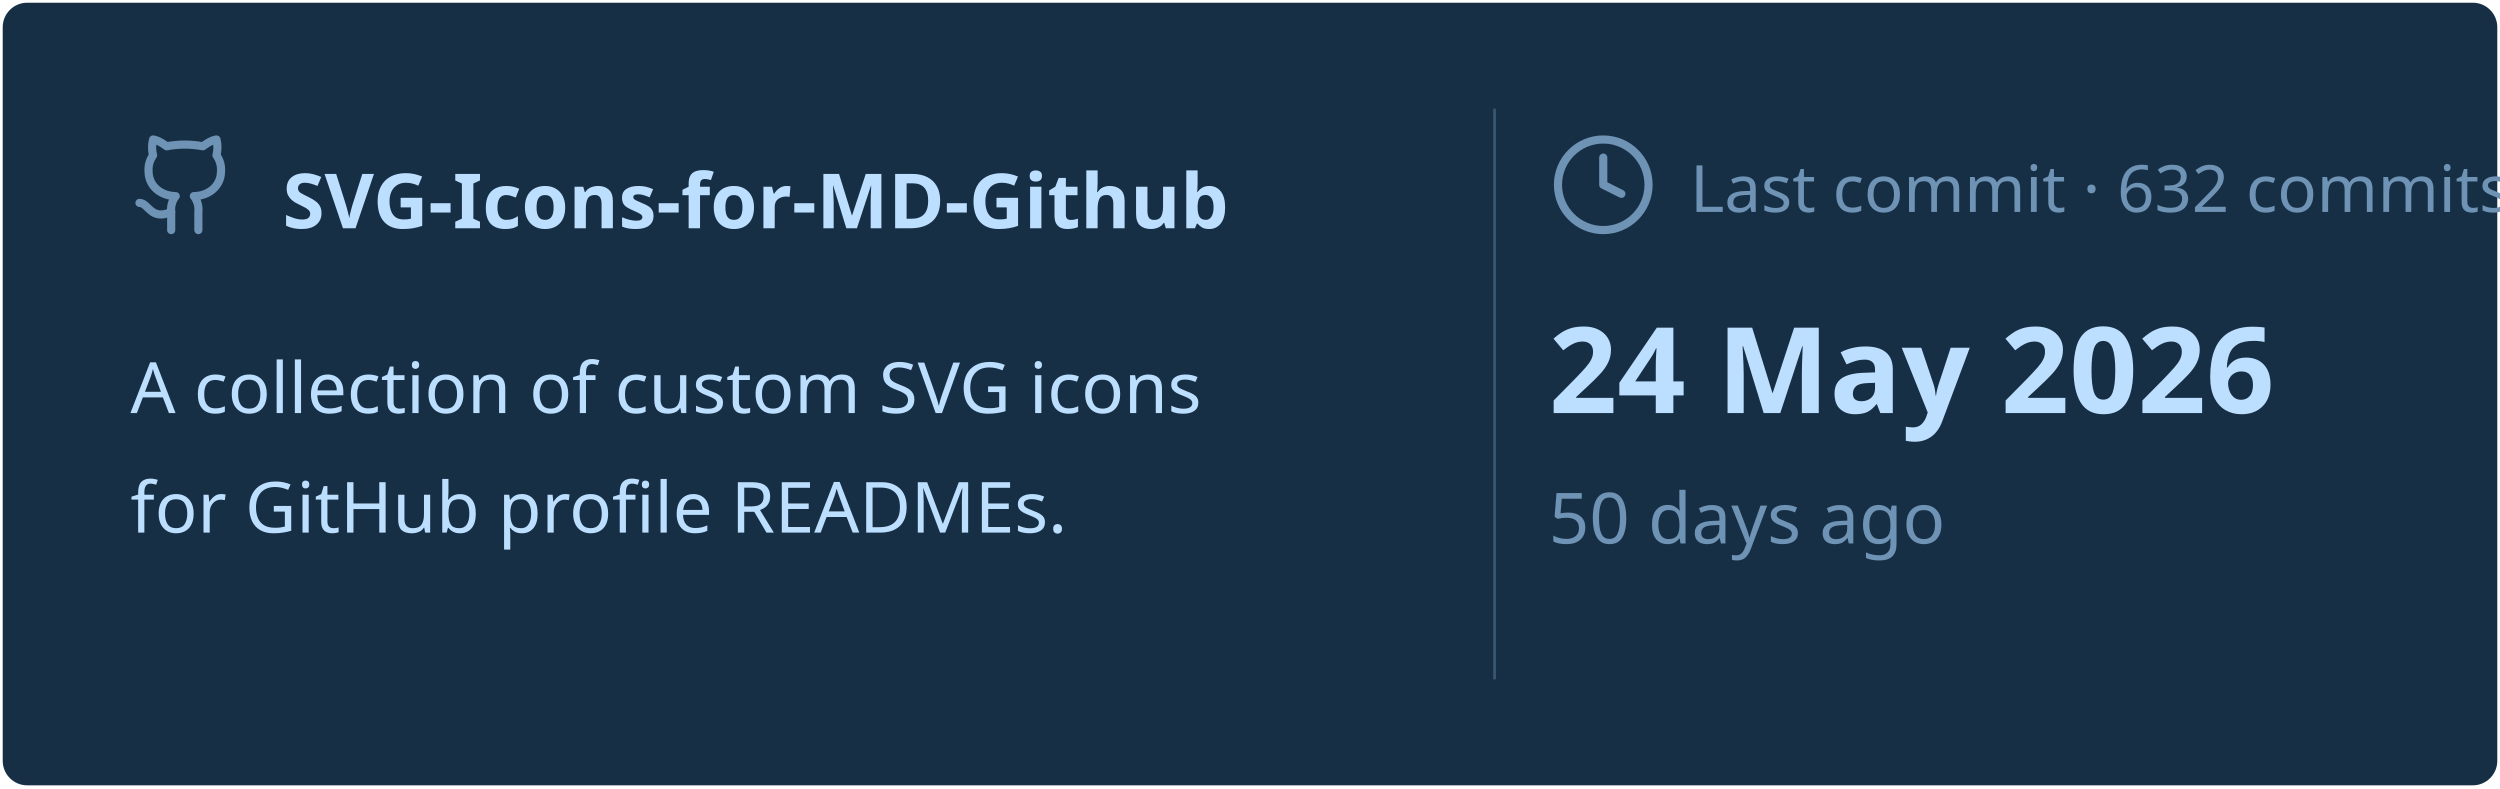
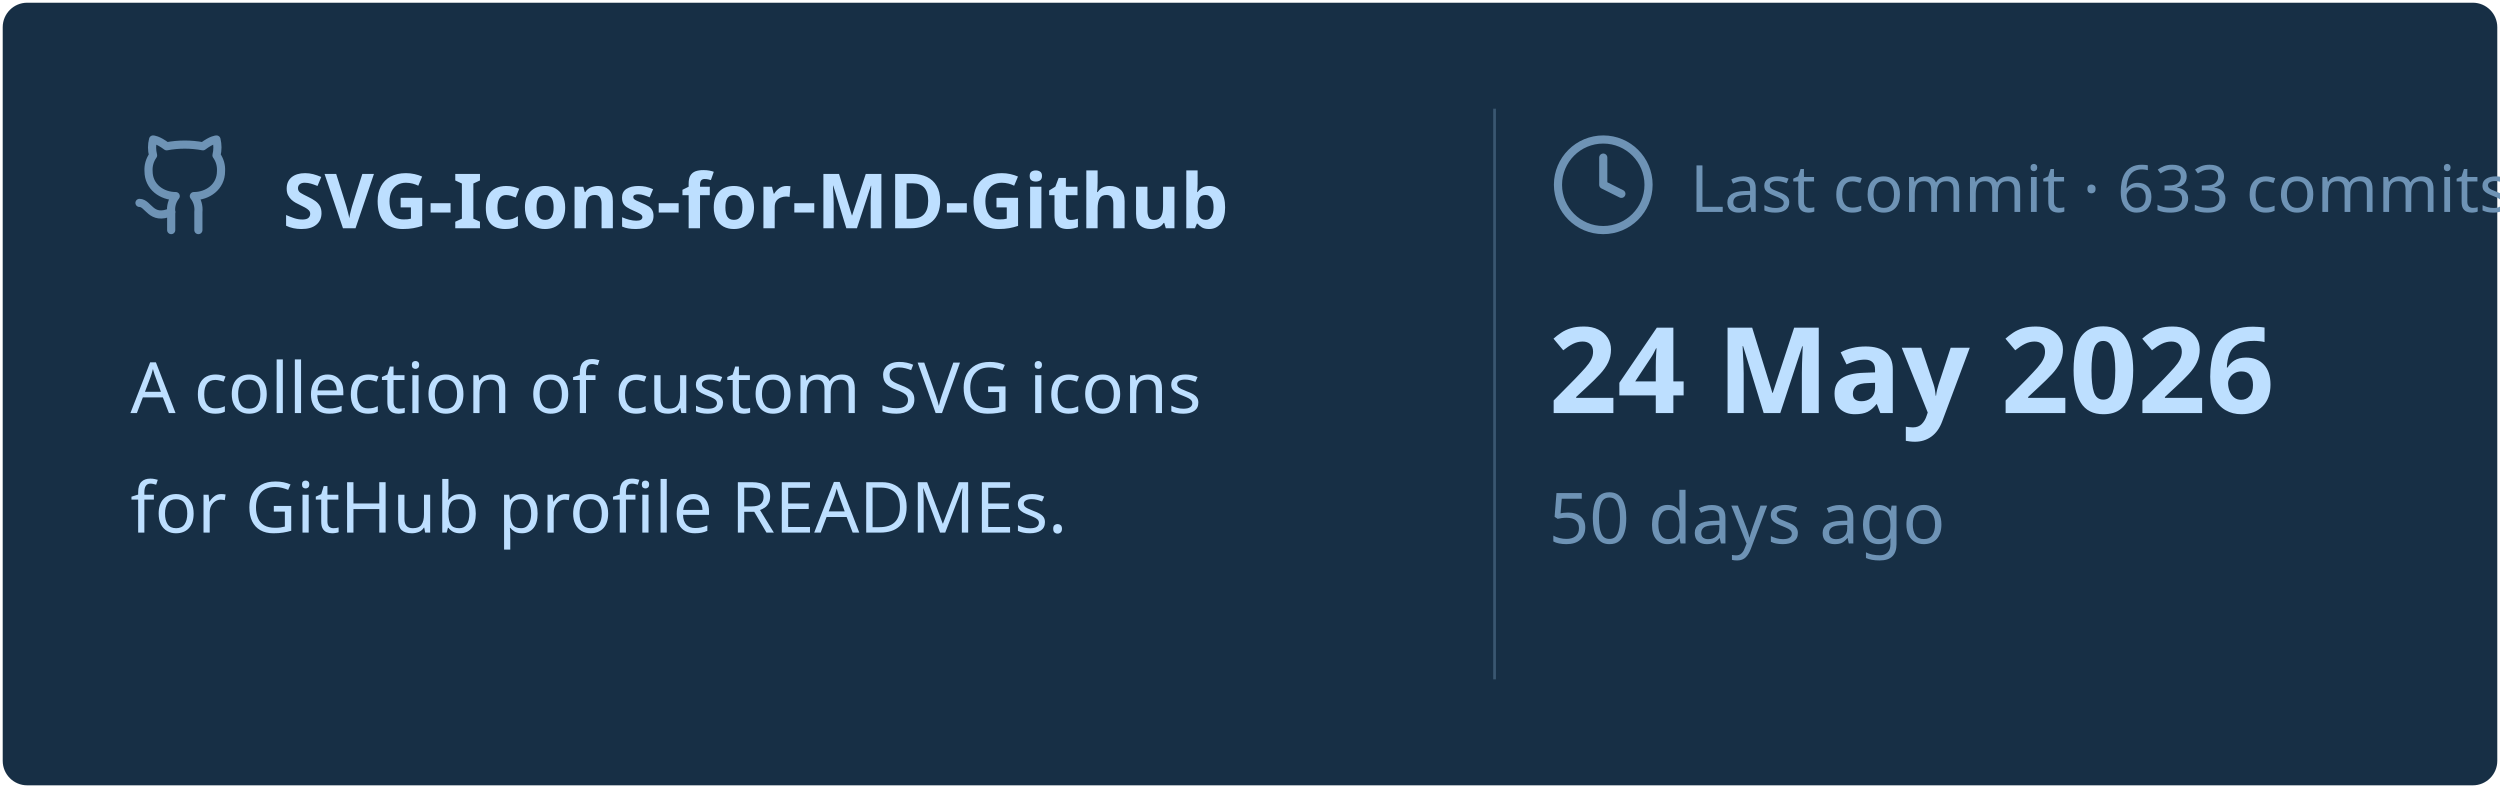
<svg xmlns="http://www.w3.org/2000/svg" viewBox="0 0 460 145" width="460px" height="145px">
  <rect stroke="#000000" stroke-opacity="0" fill="#172F45" rx="4.5" x="0.5" y="0.5" width="459" height="144" />
  <g transform="translate(24, 42)">
    <svg x="0" y="-18" width="20" height="20" viewBox="0 0 24 24" fill="none" stroke="#6E93B5" stroke-width="1.8" stroke-linecap="round" stroke-linejoin="round">
      <path d="M15 22v-4a4.8 4.8 0 0 0-1-3.5c3 0 6-2 6-5.5.08-1.25-.27-2.48-1-3.5.28-1.15.28-2.35 0-3.5 0 0-1 0-3 1.5-2.64-.5-5.36-.5-8 0C6 2 5 2 5 2c-.3 1.15-.3 2.35 0 3.5A5.403 5.403 0 0 0 4 9c0 3.5 3 5.5 6 5.5-.39.49-.68 1.05-.85 1.65-.17.6-.22 1.23-.15 1.85v4" />
      <path d="M9 18c-4.51 2-5-2-7-2" />
    </svg>
    <text x="28" y="0" font-family="&quot;Segoe UI&quot;, Ubuntu, sans-serif" font-size="14" font-weight="700" fill="#BDDFFF">SVG-Icons-for-MD-Github</text>
  </g>
  <text x="24" y="76" font-family="&quot;Segoe UI&quot;, Ubuntu, sans-serif" font-size="13" font-weight="400" fill="#BDDFFF">A collection of custom SVG icons</text>
  <text x="24" y="98" font-family="&quot;Segoe UI&quot;, Ubuntu, sans-serif" font-size="13" font-weight="400" fill="#BDDFFF">for GitHub profile READMEs.</text>
  <line x1="275" y1="20" x2="275" y2="125" stroke="#6E93B5" stroke-width="0.5" stroke-opacity="0.4" />
  <svg x="285" y="24" width="20" height="20" viewBox="0 0 24 24" fill="none" stroke="#6E93B5" stroke-width="1.8" stroke-linecap="round" stroke-linejoin="round">
    <circle cx="12" cy="12" r="10" />
    <polyline points="12 6 12 12 16 14" />
  </svg>
-   <text x="311" y="39" font-family="&quot;Segoe UI&quot;, Ubuntu, sans-serif" font-size="12" font-weight="400" fill="#6E93B5">Last commit · 632 commits</text>
+   <text x="311" y="39" font-family="&quot;Segoe UI&quot;, Ubuntu, sans-serif" font-size="12" font-weight="400" fill="#6E93B5">Last commit · 633 commits</text>
  <text x="285" y="76" font-family="&quot;Segoe UI&quot;, Ubuntu, sans-serif" font-size="22" font-weight="700" fill="#BDDFFF">24 May 2026</text>
  <text x="285" y="100" font-family="&quot;Segoe UI&quot;, Ubuntu, sans-serif" font-size="13" font-weight="400" fill="#6E93B5">50 days ago</text>
</svg>
